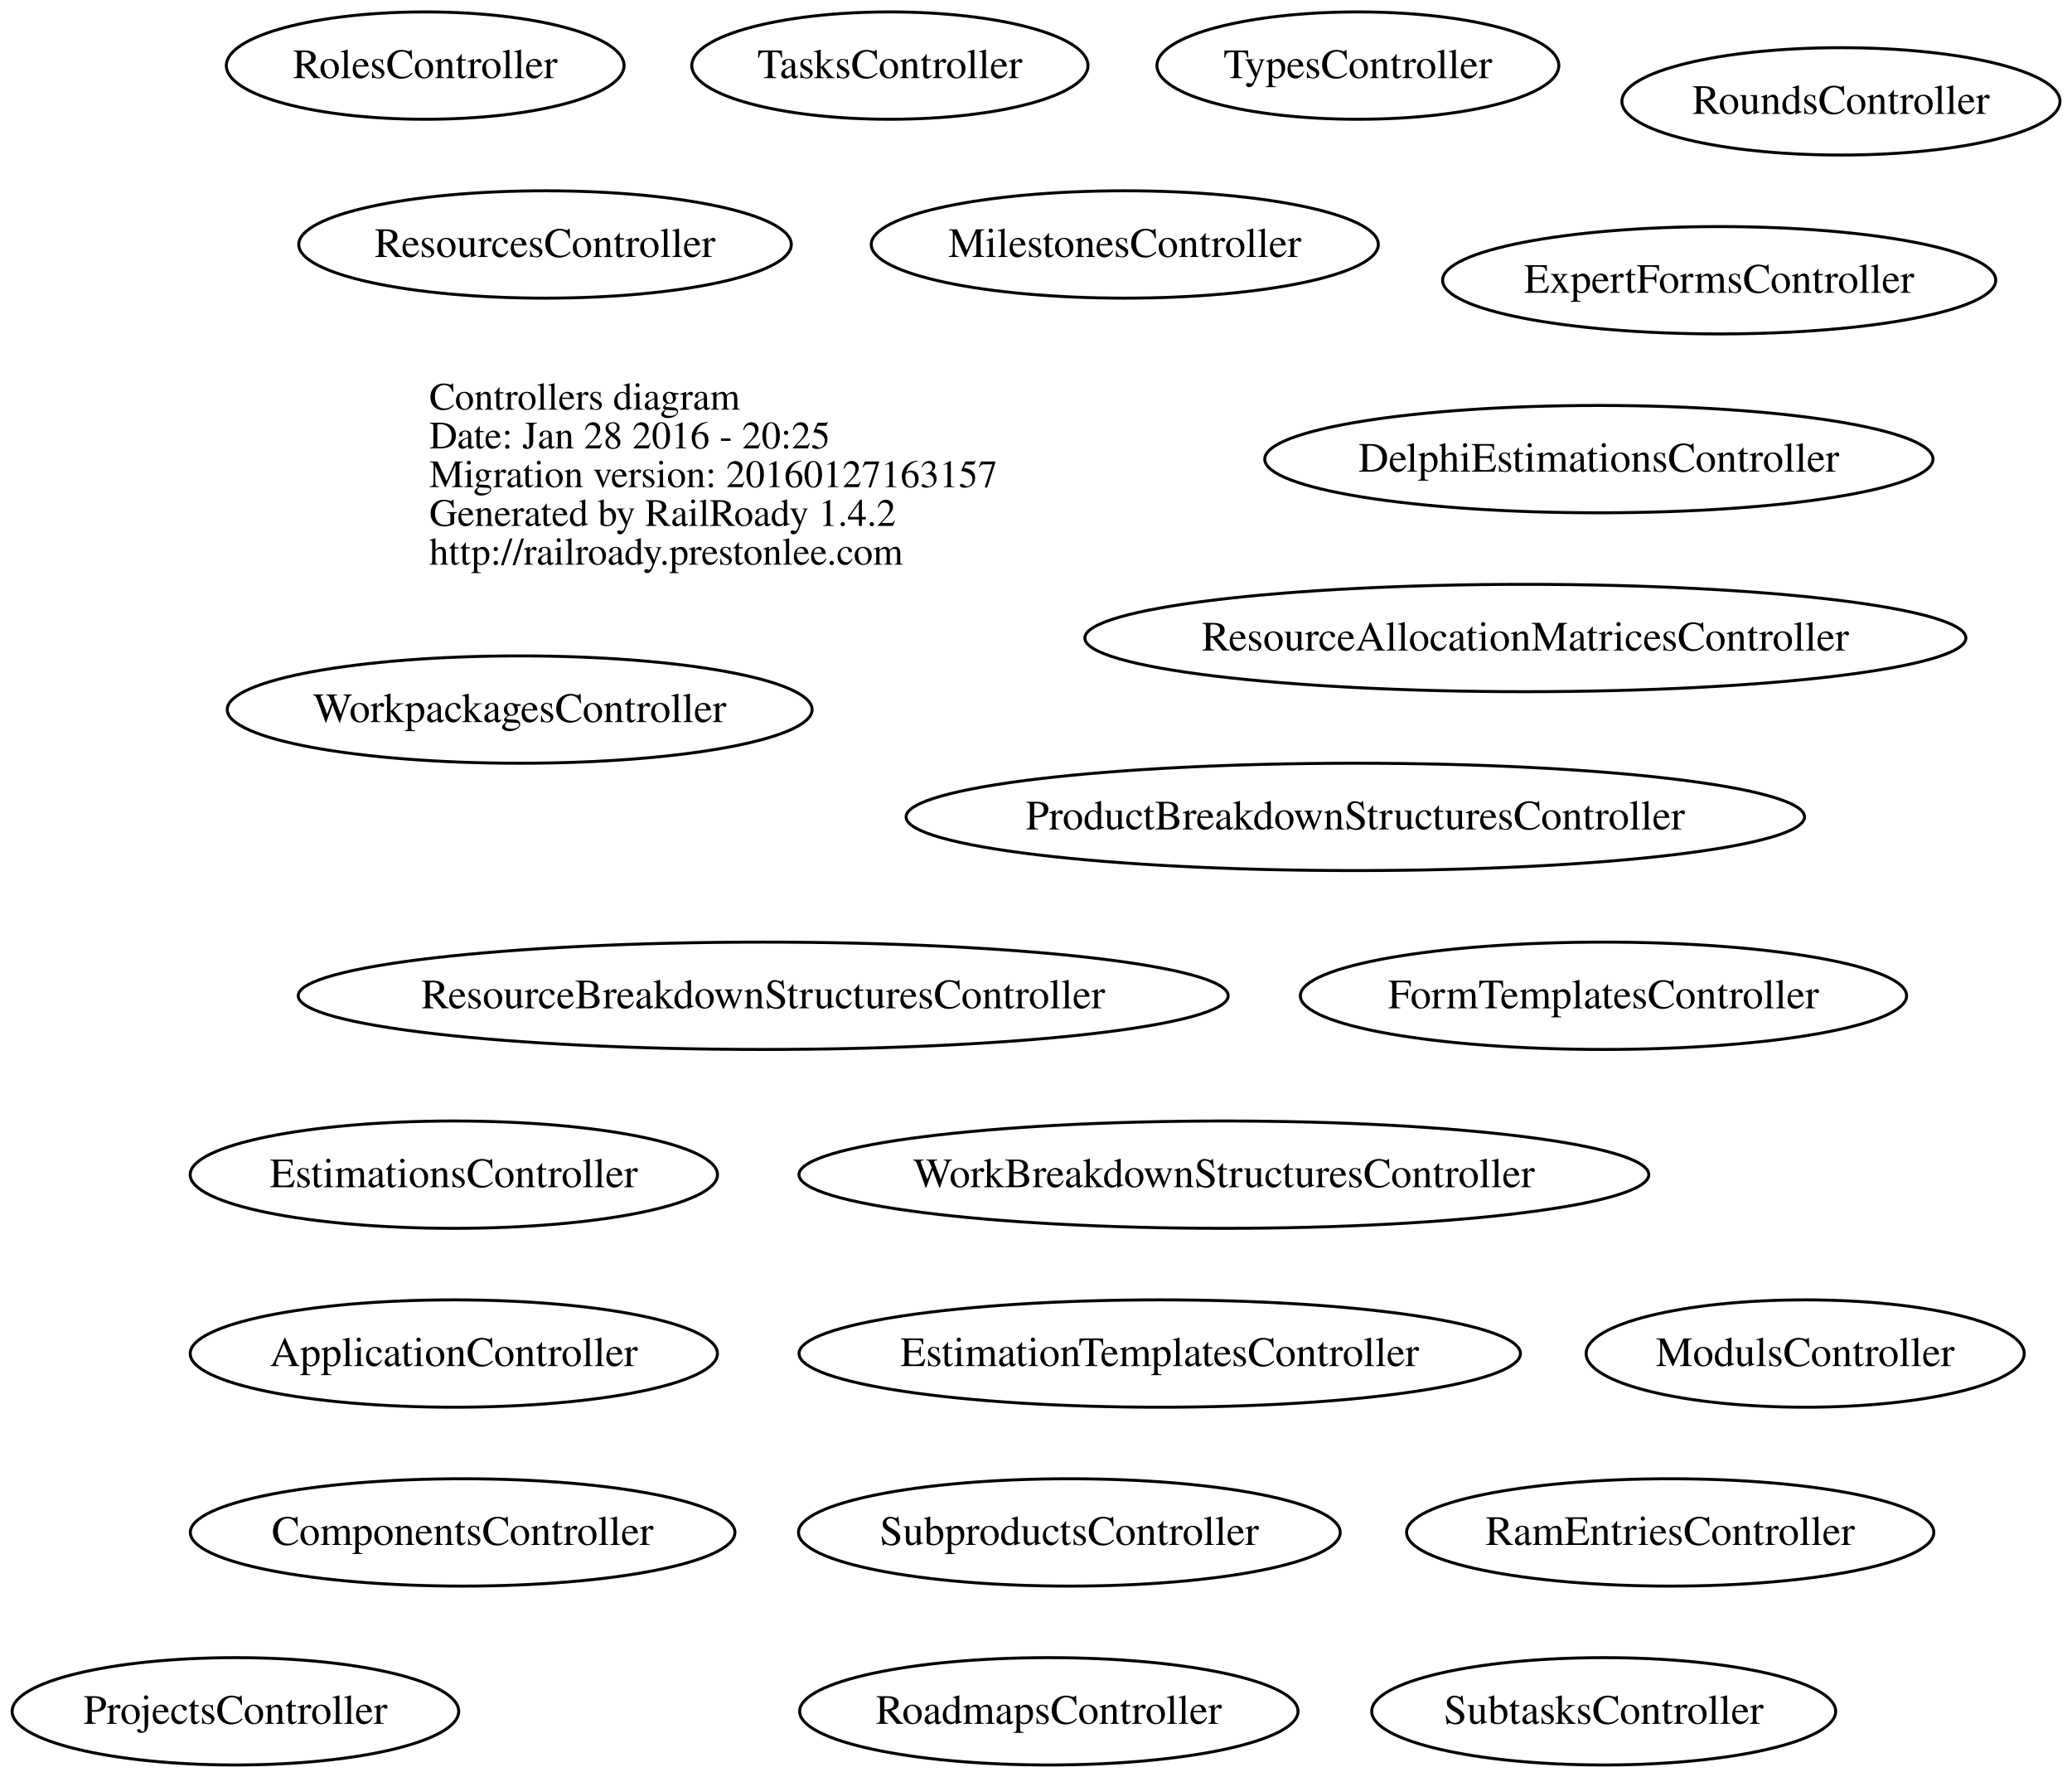
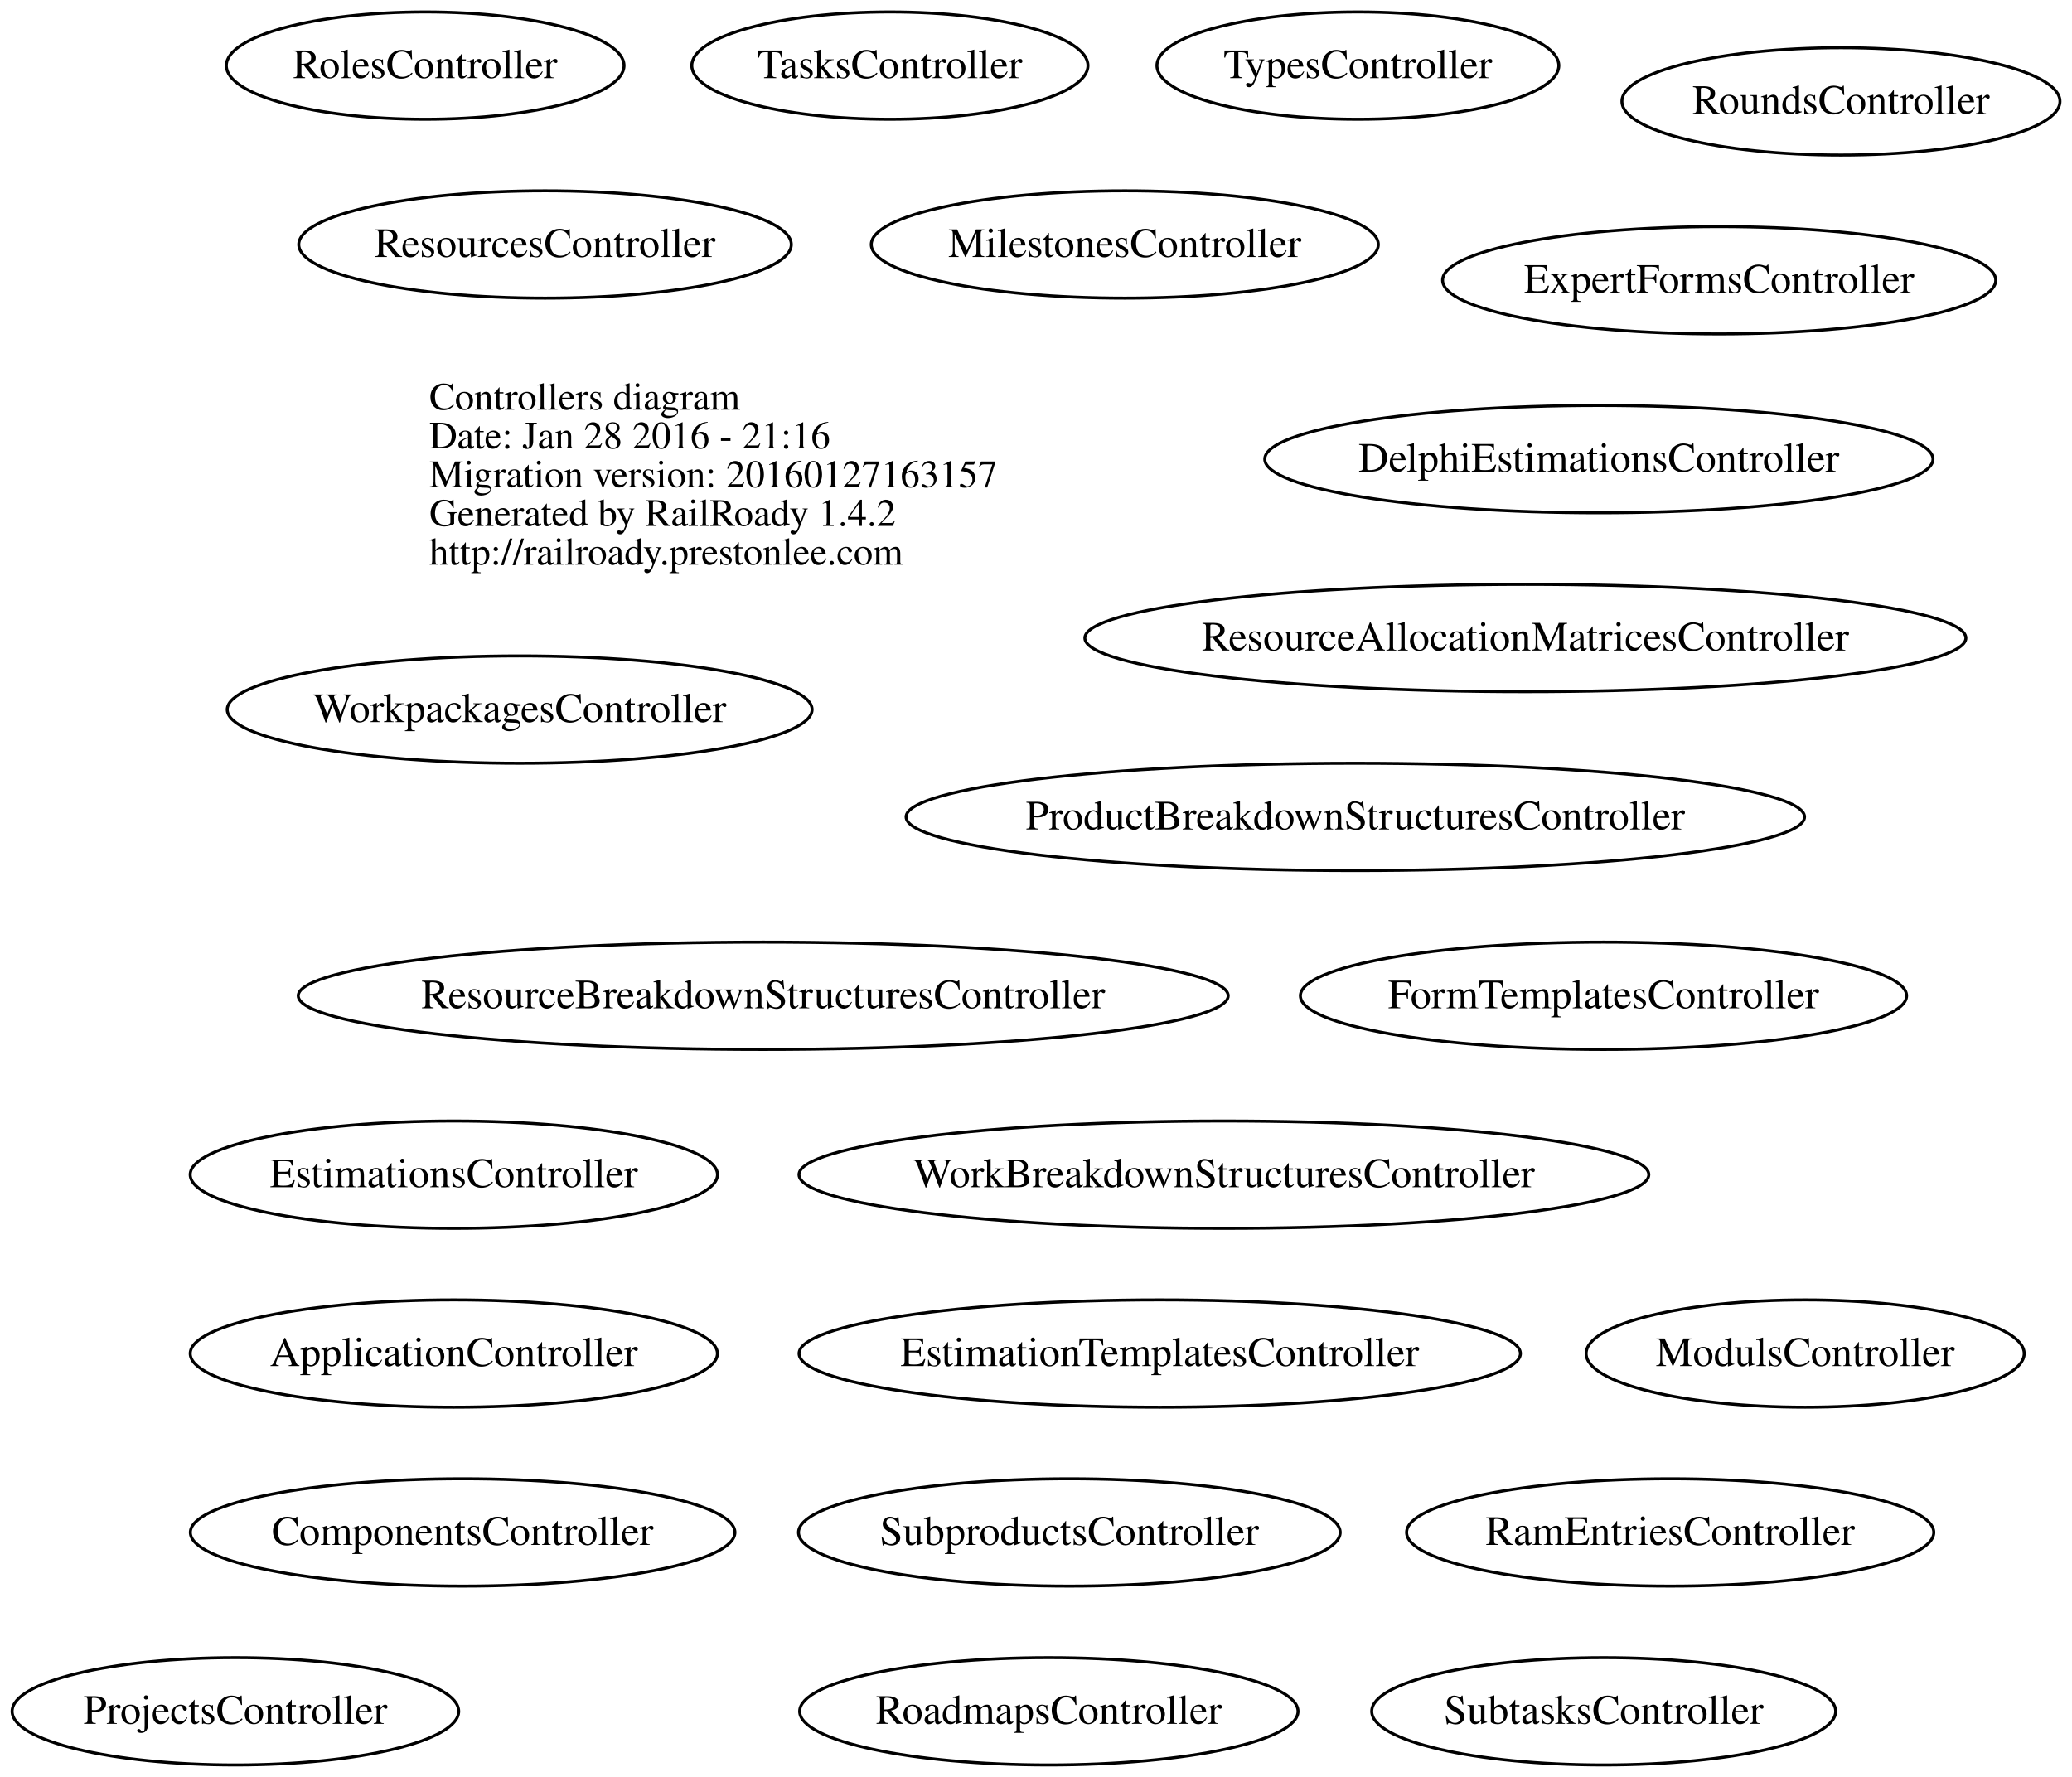
<svg xmlns="http://www.w3.org/2000/svg" width="695pt" height="596pt" viewBox="0.00 0.00 694.97 596.00">
  <g id="graph0" class="graph" transform="scale(1 1) rotate(0) translate(4 592)">
    <polygon fill="none" stroke="none" points="-4,4 -4,-592 690.967,-592 690.967,4 -4,4" />
    <g id="node1" class="node">
      <text text-anchor="start" x="140" y="-454.6" font-family="Times,serif" font-size="13.00">Controllers diagram</text>
-       <text text-anchor="start" x="140" y="-441.6" font-family="Times,serif" font-size="13.00">Date: Jan 28 2016 - 20:25</text>
+       <text text-anchor="start" x="140" y="-441.6" font-family="Times,serif" font-size="13.00">Date: Jan 28 2016 - 21:16</text>
      <text text-anchor="start" x="140" y="-428.6" font-family="Times,serif" font-size="13.00">Migration version: 20160127163157</text>
      <text text-anchor="start" x="140" y="-415.6" font-family="Times,serif" font-size="13.00">Generated by RailRoady 1.4.2</text>
      <text text-anchor="start" x="140" y="-402.6" font-family="Times,serif" font-size="13.00">http://railroady.prestonlee.com</text>
    </g>
    <g id="node2" class="node">
      <ellipse fill="none" stroke="black" cx="148.208" cy="-138" rx="88.417" ry="18" />
      <text text-anchor="middle" x="148.208" y="-133.8" font-family="Times,serif" font-size="14.00">ApplicationController</text>
    </g>
    <g id="node3" class="node">
      <ellipse fill="none" stroke="black" cx="151.166" cy="-78" rx="91.333" ry="18" />
      <text text-anchor="middle" x="151.166" y="-73.8" font-family="Times,serif" font-size="14.00">ComponentsController</text>
    </g>
    <g id="node4" class="node">
      <ellipse fill="none" stroke="black" cx="532.286" cy="-438" rx="112.072" ry="18" />
      <text text-anchor="middle" x="532.286" y="-433.8" font-family="Times,serif" font-size="14.00">DelphiEstimationsController</text>
    </g>
    <g id="node5" class="node">
      <ellipse fill="none" stroke="black" cx="384.991" cy="-138" rx="120.983" ry="18" />
      <text text-anchor="middle" x="384.991" y="-133.8" font-family="Times,serif" font-size="14.00">EstimationTemplatesController</text>
    </g>
    <g id="node6" class="node">
      <ellipse fill="none" stroke="black" cx="148.217" cy="-198" rx="88.434" ry="18" />
      <text text-anchor="middle" x="148.217" y="-193.8" font-family="Times,serif" font-size="14.00">EstimationsController</text>
    </g>
    <g id="node7" class="node">
      <ellipse fill="none" stroke="black" cx="572.634" cy="-498" rx="92.769" ry="18" />
      <text text-anchor="middle" x="572.634" y="-493.8" font-family="Times,serif" font-size="14.00">ExpertFormsController</text>
    </g>
    <g id="node8" class="node">
      <ellipse fill="none" stroke="black" cx="533.836" cy="-258" rx="101.673" ry="18" />
      <text text-anchor="middle" x="533.836" y="-253.8" font-family="Times,serif" font-size="14.00">FormTemplatesController</text>
    </g>
    <g id="node9" class="node">
      <ellipse fill="none" stroke="black" cx="373.268" cy="-510" rx="85.036" ry="18" />
      <text text-anchor="middle" x="373.268" y="-505.8" font-family="Times,serif" font-size="14.00">MilestonesController</text>
    </g>
    <g id="node10" class="node">
      <ellipse fill="none" stroke="black" cx="601.484" cy="-138" rx="73.467" ry="18" />
      <text text-anchor="middle" x="601.484" y="-133.8" font-family="Times,serif" font-size="14.00">ModulsController</text>
    </g>
    <g id="node11" class="node">
      <ellipse fill="none" stroke="black" cx="450.592" cy="-318" rx="150.684" ry="18" />
      <text text-anchor="middle" x="450.592" y="-313.8" font-family="Times,serif" font-size="14.00">ProductBreakdownStructuresController</text>
    </g>
    <g id="node12" class="node">
      <ellipse fill="none" stroke="black" cx="74.947" cy="-18" rx="74.895" ry="18" />
      <text text-anchor="middle" x="74.947" y="-13.8" font-family="Times,serif" font-size="14.00">ProjectsController</text>
    </g>
    <g id="node13" class="node">
      <ellipse fill="none" stroke="black" cx="556.208" cy="-78" rx="88.417" ry="18" />
      <text text-anchor="middle" x="556.208" y="-73.8" font-family="Times,serif" font-size="14.00">RamEntriesController</text>
    </g>
    <g id="node14" class="node">
      <ellipse fill="none" stroke="black" cx="507.63" cy="-378" rx="147.759" ry="18" />
      <text text-anchor="middle" x="507.63" y="-373.8" font-family="Times,serif" font-size="14.00">ResourceAllocationMatricesController</text>
    </g>
    <g id="node15" class="node">
      <ellipse fill="none" stroke="black" cx="251.985" cy="-258" rx="155.97" ry="18" />
      <text text-anchor="middle" x="251.985" y="-253.8" font-family="Times,serif" font-size="14.00">ResourceBreakdownStructuresController</text>
    </g>
    <g id="node16" class="node">
      <ellipse fill="none" stroke="black" cx="178.802" cy="-510" rx="82.605" ry="18" />
      <text text-anchor="middle" x="178.802" y="-505.8" font-family="Times,serif" font-size="14.00">ResourcesController</text>
    </g>
    <g id="node17" class="node">
      <ellipse fill="none" stroke="black" cx="347.791" cy="-18" rx="83.582" ry="18" />
      <text text-anchor="middle" x="347.791" y="-13.8" font-family="Times,serif" font-size="14.00">RoadmapsController</text>
    </g>
    <g id="node18" class="node">
      <ellipse fill="none" stroke="black" cx="138.601" cy="-570" rx="66.701" ry="18" />
      <text text-anchor="middle" x="138.601" y="-565.8" font-family="Times,serif" font-size="14.00">RolesController</text>
    </g>
    <g id="node19" class="node">
      <ellipse fill="none" stroke="black" cx="613.484" cy="-558" rx="73.467" ry="18" />
      <text text-anchor="middle" x="613.484" y="-553.8" font-family="Times,serif" font-size="14.00">RoundsController</text>
    </g>
    <g id="node20" class="node">
      <ellipse fill="none" stroke="black" cx="354.674" cy="-78" rx="90.848" ry="18" />
      <text text-anchor="middle" x="354.674" y="-73.8" font-family="Times,serif" font-size="14.00">SubproductsController</text>
    </g>
    <g id="node21" class="node">
      <ellipse fill="none" stroke="black" cx="533.905" cy="-18" rx="77.811" ry="18" />
      <text text-anchor="middle" x="533.905" y="-13.8" font-family="Times,serif" font-size="14.00">SubtasksController</text>
    </g>
    <g id="node22" class="node">
      <ellipse fill="none" stroke="black" cx="294.471" cy="-570" rx="66.442" ry="18" />
      <text text-anchor="middle" x="294.471" y="-565.8" font-family="Times,serif" font-size="14.00">TasksController</text>
    </g>
    <g id="node23" class="node">
      <ellipse fill="none" stroke="black" cx="451.451" cy="-570" rx="67.402" ry="18" />
      <text text-anchor="middle" x="451.451" y="-565.8" font-family="Times,serif" font-size="14.00">TypesController</text>
    </g>
    <g id="node24" class="node">
      <ellipse fill="none" stroke="black" cx="406.513" cy="-198" rx="142.525" ry="18" />
      <text text-anchor="middle" x="406.513" y="-193.8" font-family="Times,serif" font-size="14.00">WorkBreakdownStructuresController</text>
    </g>
    <g id="node25" class="node">
      <ellipse fill="none" stroke="black" cx="170.295" cy="-354" rx="98.091" ry="18" />
      <text text-anchor="middle" x="170.295" y="-349.8" font-family="Times,serif" font-size="14.00">WorkpackagesController</text>
    </g>
  </g>
</svg>
